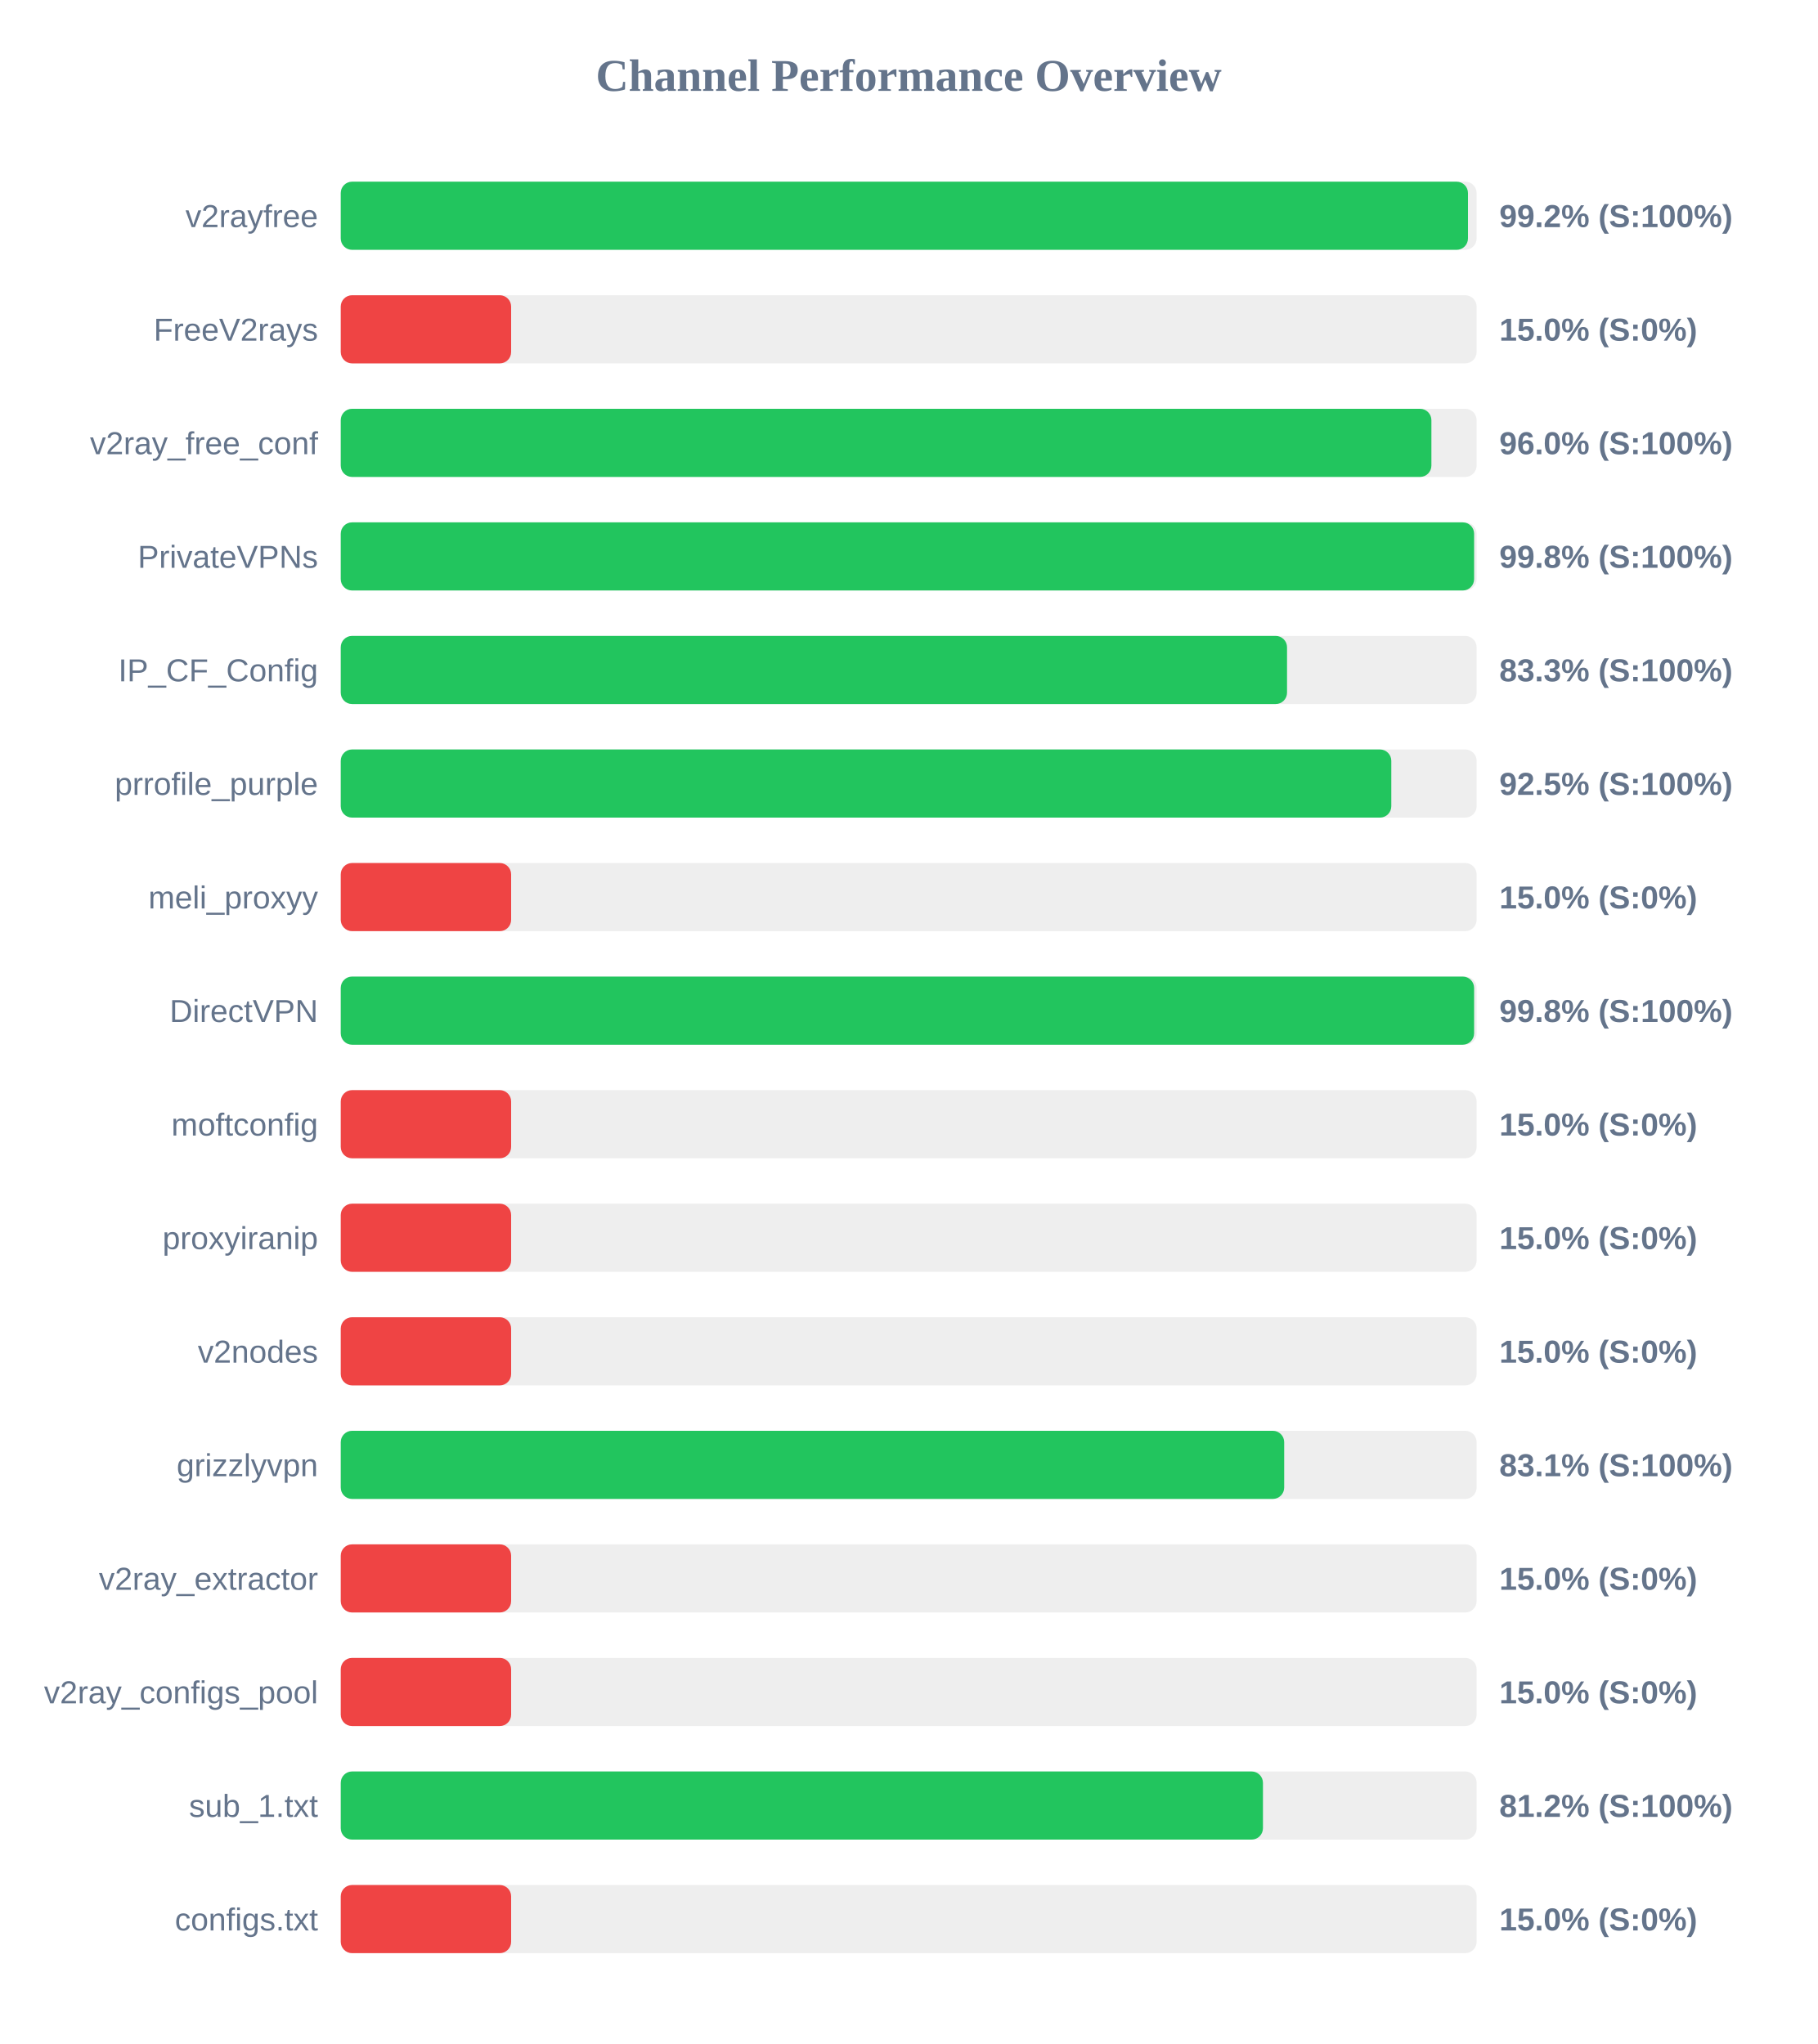
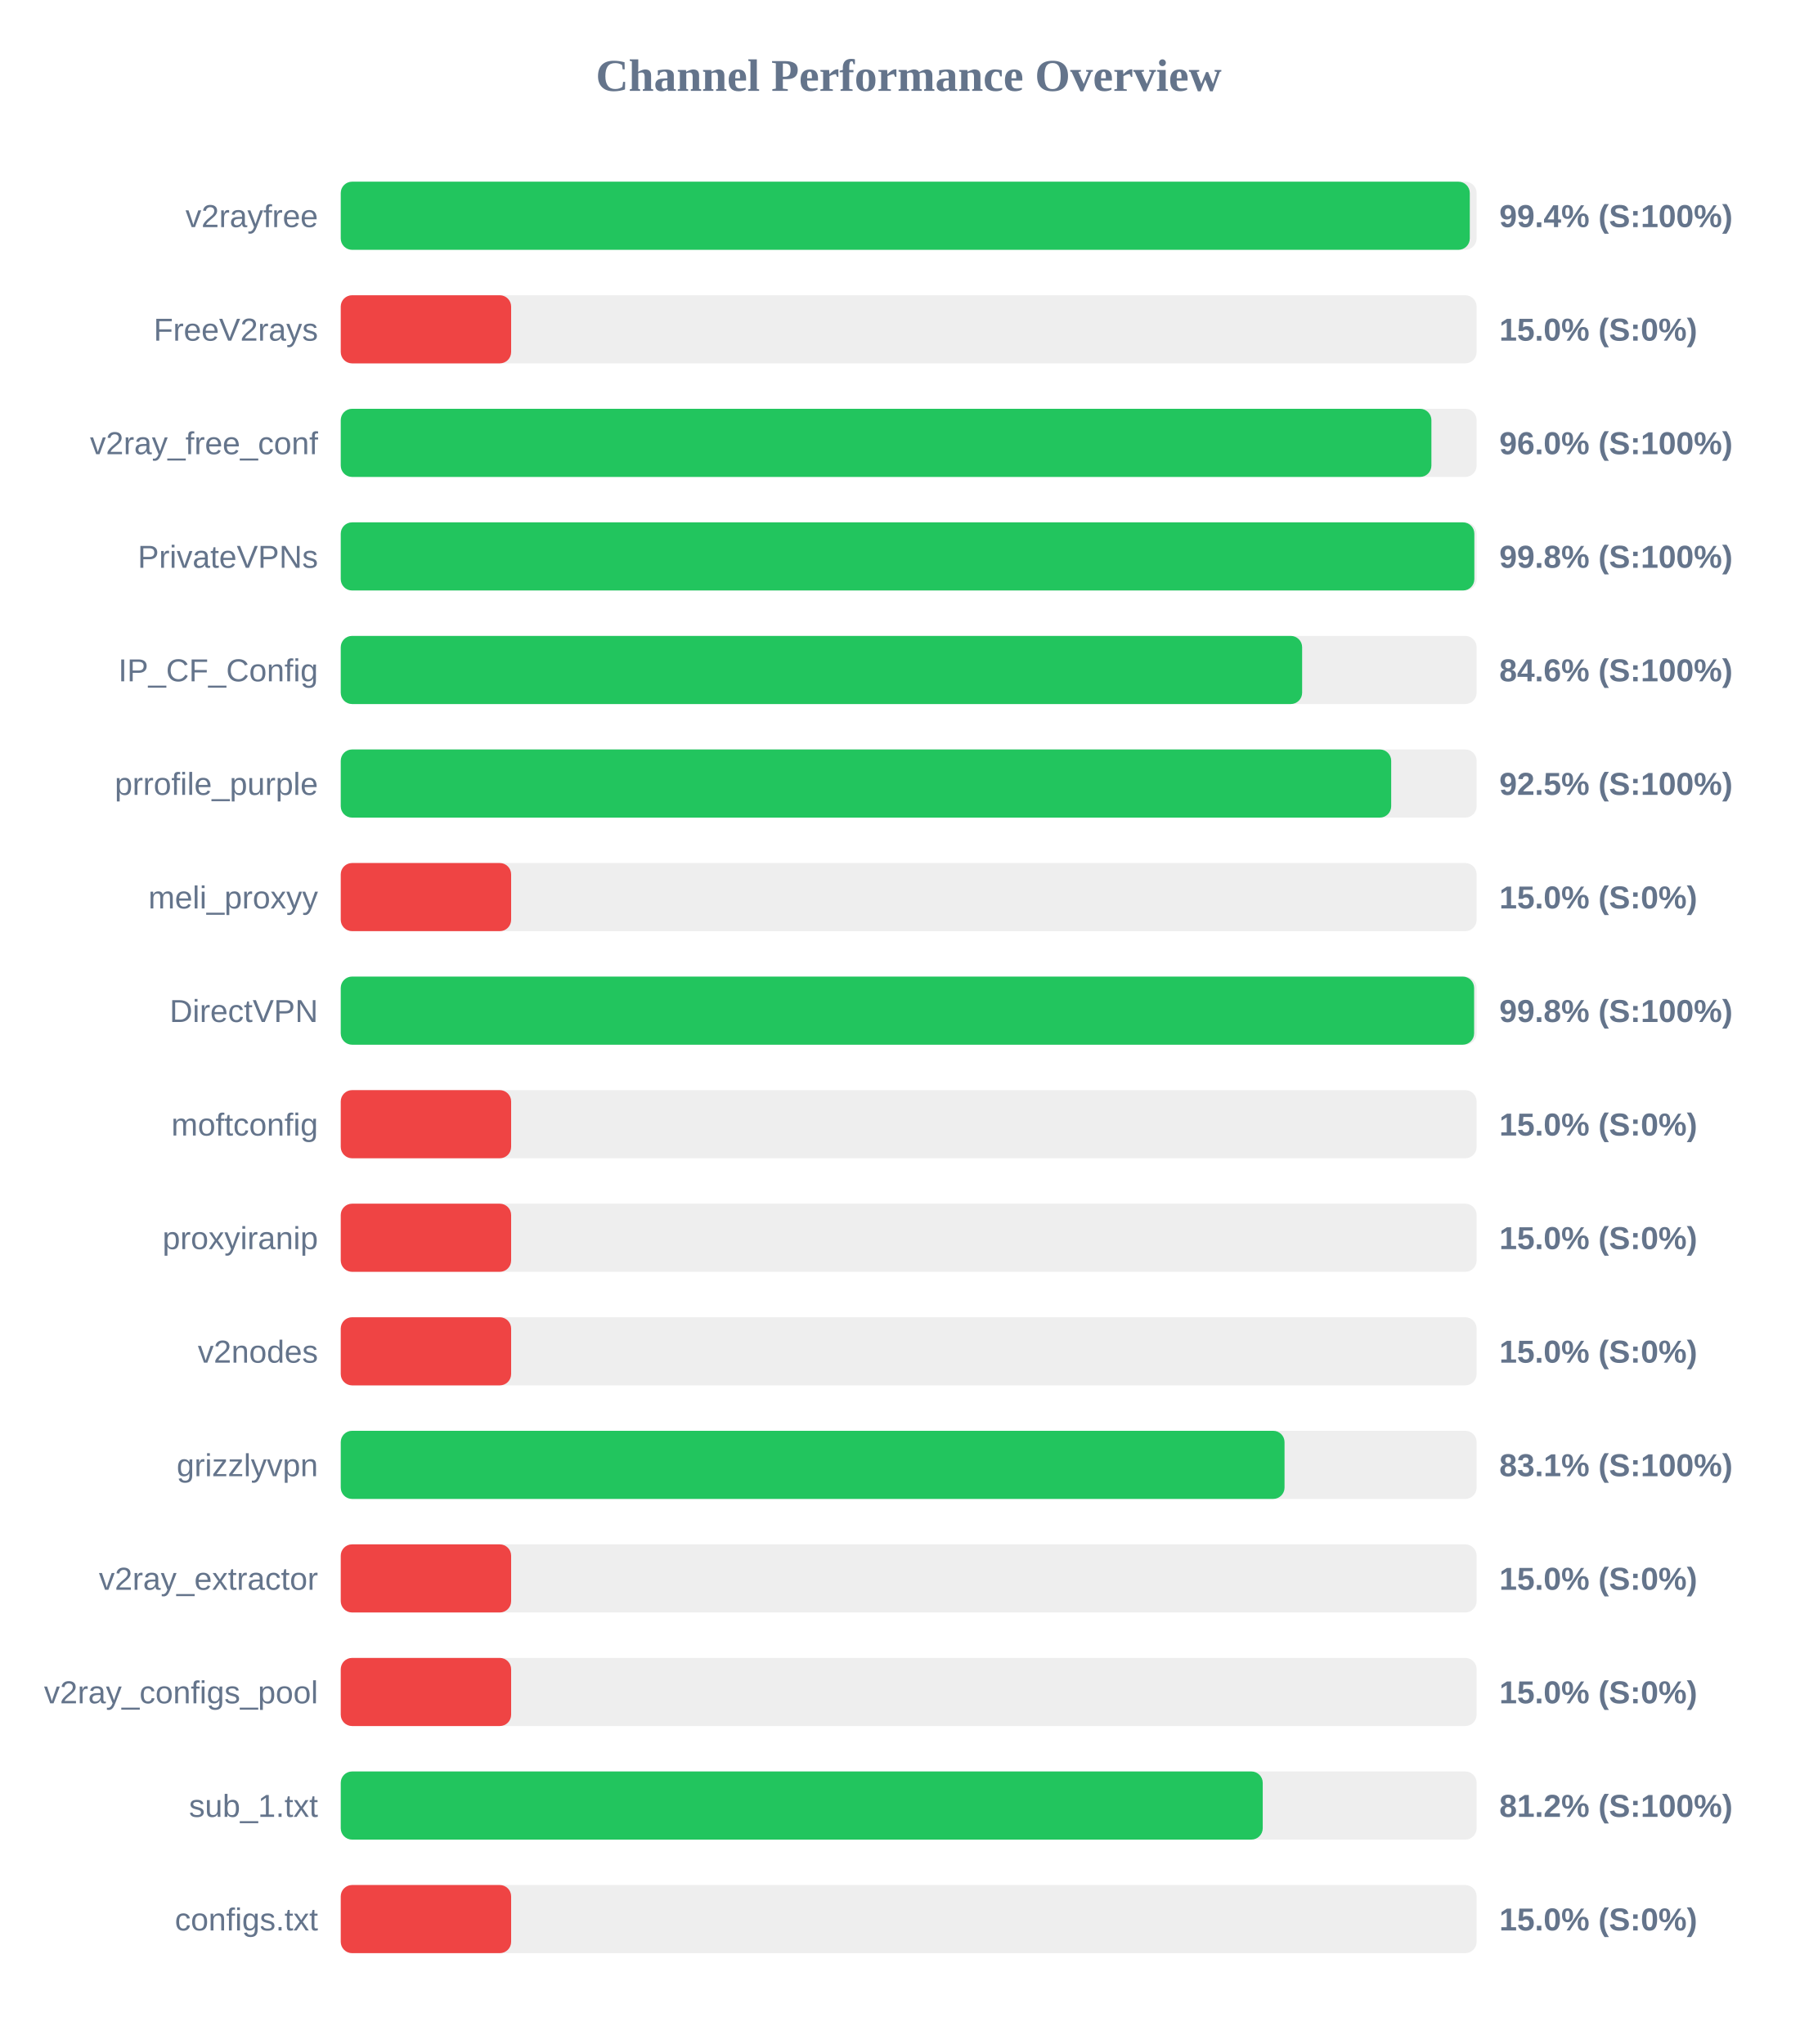
<svg xmlns="http://www.w3.org/2000/svg" width="800" height="900" version="1.1">
  <style>
        .row { font: 14px Arial; fill: #64748b; }
        .score { font: bold 14px Arial; fill: #64748b; }
    </style>
  <text x="400" y="40" text-anchor="middle" font-size="20px" font-weight="bold" fill="#64748b">Channel Performance Overview</text>
  <rect x="150" y="80" width="500" height="30" fill="#eee" rx="5" />
-   <rect x="150" y="80" width="496.2" height="30" fill="#22c55e" rx="5" />
+   <rect x="150" y="80" width="497.0" height="30" fill="#22c55e" rx="5" />
  <text x="140" y="100" text-anchor="end" class="row">v2rayfree</text>
-   <text x="660" y="100" text-anchor="start" class="score">99.2% (S:100%)</text>
+   <text x="660" y="100" text-anchor="start" class="score">99.4% (S:100%)</text>
  <rect x="150" y="130" width="500" height="30" fill="#eee" rx="5" />
  <rect x="150" y="130" width="75.0" height="30" fill="#ef4444" rx="5" />
  <text x="140" y="150" text-anchor="end" class="row">FreeV2rays</text>
  <text x="660" y="150" text-anchor="start" class="score">15.0% (S:0%)</text>
  <rect x="150" y="180" width="500" height="30" fill="#eee" rx="5" />
  <rect x="150" y="180" width="480.1" height="30" fill="#22c55e" rx="5" />
  <text x="140" y="200" text-anchor="end" class="row">v2ray_free_conf</text>
  <text x="660" y="200" text-anchor="start" class="score">96.0% (S:100%)</text>
  <rect x="150" y="230" width="500" height="30" fill="#eee" rx="5" />
-   <rect x="150" y="230" width="498.9" height="30" fill="#22c55e" rx="5" />
+   <rect x="150" y="230" width="499.0" height="30" fill="#22c55e" rx="5" />
  <text x="140" y="250" text-anchor="end" class="row">PrivateVPNs</text>
  <text x="660" y="250" text-anchor="start" class="score">99.8% (S:100%)</text>
  <rect x="150" y="280" width="500" height="30" fill="#eee" rx="5" />
-   <rect x="150" y="280" width="416.55" height="30" fill="#22c55e" rx="5" />
+   <rect x="150" y="280" width="423.2" height="30" fill="#22c55e" rx="5" />
  <text x="140" y="300" text-anchor="end" class="row">IP_CF_Config</text>
-   <text x="660" y="300" text-anchor="start" class="score">83.3% (S:100%)</text>
+   <text x="660" y="300" text-anchor="start" class="score">84.6% (S:100%)</text>
  <rect x="150" y="330" width="500" height="30" fill="#eee" rx="5" />
-   <rect x="150" y="330" width="462.45" height="30" fill="#22c55e" rx="5" />
+   <rect x="150" y="330" width="462.4" height="30" fill="#22c55e" rx="5" />
  <text x="140" y="350" text-anchor="end" class="row">prrofile_purple</text>
  <text x="660" y="350" text-anchor="start" class="score">92.5% (S:100%)</text>
  <rect x="150" y="380" width="500" height="30" fill="#eee" rx="5" />
  <rect x="150" y="380" width="75.0" height="30" fill="#ef4444" rx="5" />
  <text x="140" y="400" text-anchor="end" class="row">meli_proxyy</text>
  <text x="660" y="400" text-anchor="start" class="score">15.0% (S:0%)</text>
  <rect x="150" y="430" width="500" height="30" fill="#eee" rx="5" />
  <rect x="150" y="430" width="498.9" height="30" fill="#22c55e" rx="5" />
  <text x="140" y="450" text-anchor="end" class="row">DirectVPN</text>
  <text x="660" y="450" text-anchor="start" class="score">99.8% (S:100%)</text>
  <rect x="150" y="480" width="500" height="30" fill="#eee" rx="5" />
  <rect x="150" y="480" width="75.0" height="30" fill="#ef4444" rx="5" />
  <text x="140" y="500" text-anchor="end" class="row">moftconfig</text>
  <text x="660" y="500" text-anchor="start" class="score">15.0% (S:0%)</text>
  <rect x="150" y="530" width="500" height="30" fill="#eee" rx="5" />
  <rect x="150" y="530" width="75.0" height="30" fill="#ef4444" rx="5" />
  <text x="140" y="550" text-anchor="end" class="row">proxyiranip</text>
  <text x="660" y="550" text-anchor="start" class="score">15.0% (S:0%)</text>
  <rect x="150" y="580" width="500" height="30" fill="#eee" rx="5" />
  <rect x="150" y="580" width="75.0" height="30" fill="#ef4444" rx="5" />
  <text x="140" y="600" text-anchor="end" class="row">v2nodes</text>
  <text x="660" y="600" text-anchor="start" class="score">15.0% (S:0%)</text>
  <rect x="150" y="630" width="500" height="30" fill="#eee" rx="5" />
-   <rect x="150" y="630" width="415.3" height="30" fill="#22c55e" rx="5" />
+   <rect x="150" y="630" width="415.45" height="30" fill="#22c55e" rx="5" />
  <text x="140" y="650" text-anchor="end" class="row">grizzlyvpn</text>
  <text x="660" y="650" text-anchor="start" class="score">83.1% (S:100%)</text>
  <rect x="150" y="680" width="500" height="30" fill="#eee" rx="5" />
  <rect x="150" y="680" width="75.0" height="30" fill="#ef4444" rx="5" />
  <text x="140" y="700" text-anchor="end" class="row">v2ray_extractor</text>
  <text x="660" y="700" text-anchor="start" class="score">15.0% (S:0%)</text>
  <rect x="150" y="730" width="500" height="30" fill="#eee" rx="5" />
  <rect x="150" y="730" width="75.0" height="30" fill="#ef4444" rx="5" />
  <text x="140" y="750" text-anchor="end" class="row">v2ray_configs_pool</text>
  <text x="660" y="750" text-anchor="start" class="score">15.0% (S:0%)</text>
  <rect x="150" y="780" width="500" height="30" fill="#eee" rx="5" />
-   <rect x="150" y="780" width="405.95" height="30" fill="#22c55e" rx="5" />
+   <rect x="150" y="780" width="405.85" height="30" fill="#22c55e" rx="5" />
  <text x="140" y="800" text-anchor="end" class="row">sub_1.txt</text>
  <text x="660" y="800" text-anchor="start" class="score">81.2% (S:100%)</text>
  <rect x="150" y="830" width="500" height="30" fill="#eee" rx="5" />
  <rect x="150" y="830" width="75.0" height="30" fill="#ef4444" rx="5" />
  <text x="140" y="850" text-anchor="end" class="row">configs.txt</text>
  <text x="660" y="850" text-anchor="start" class="score">15.0% (S:0%)</text>
</svg>
